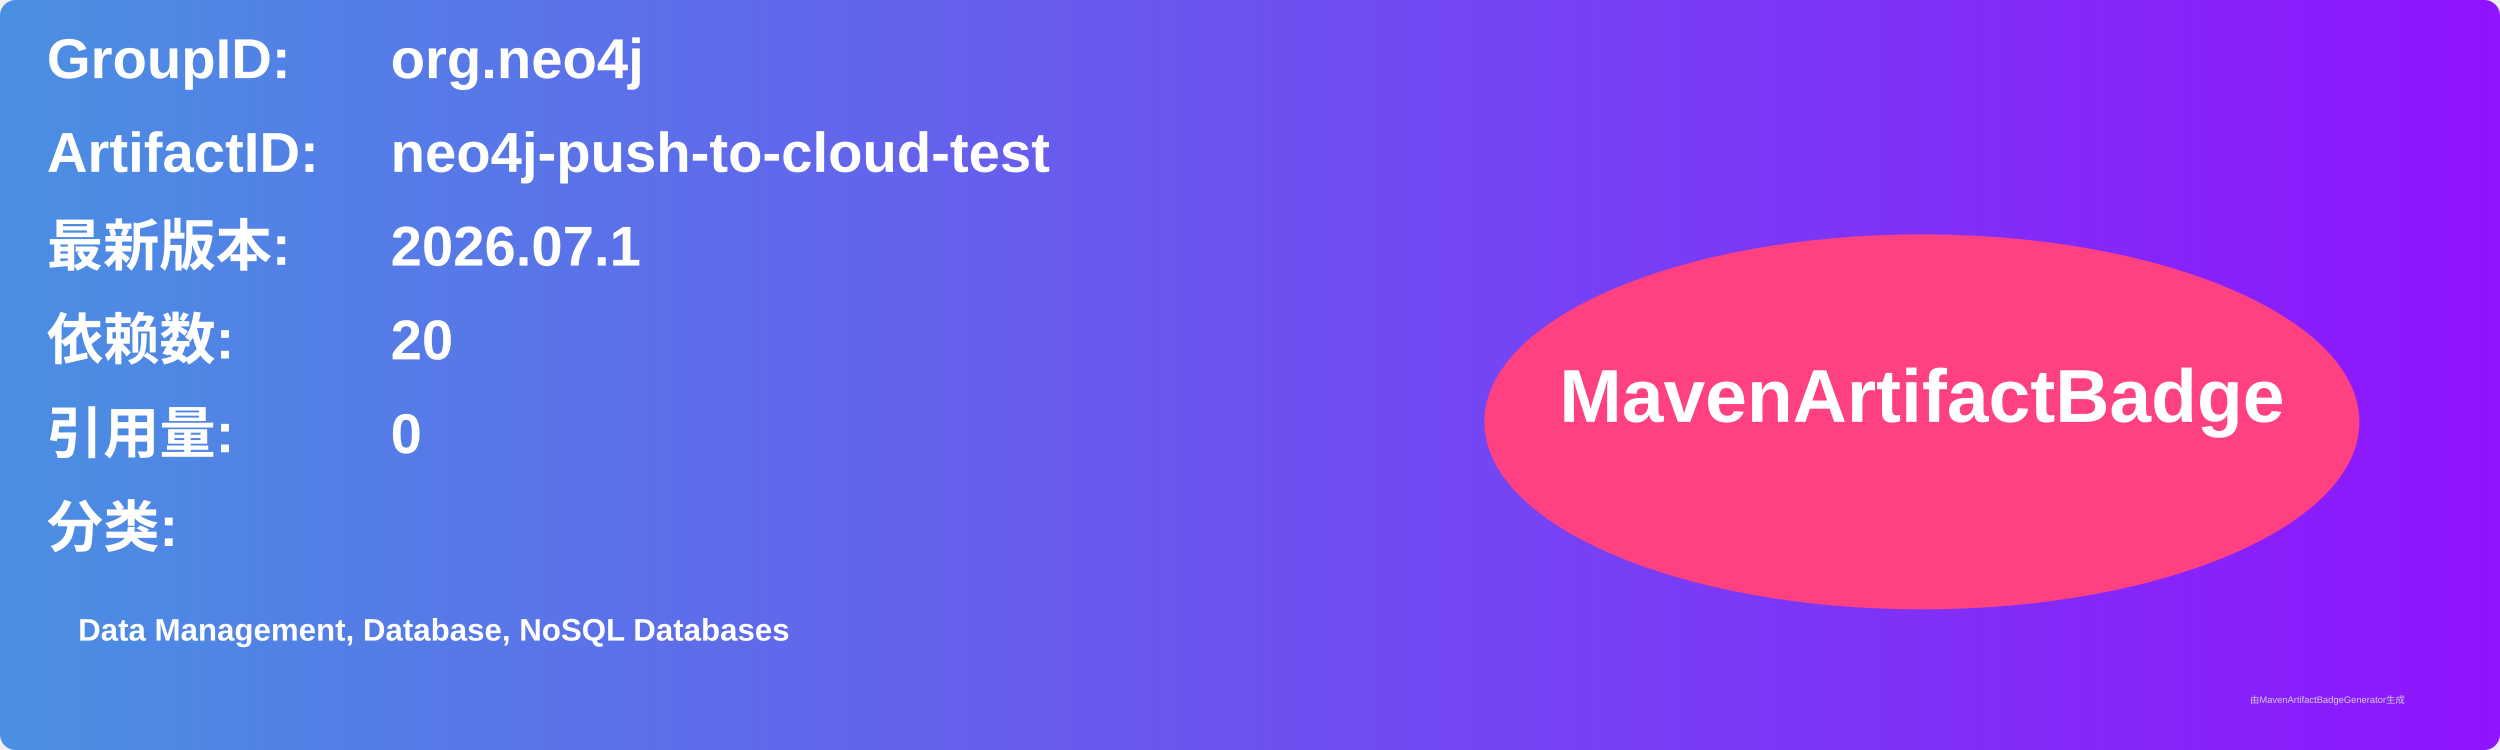
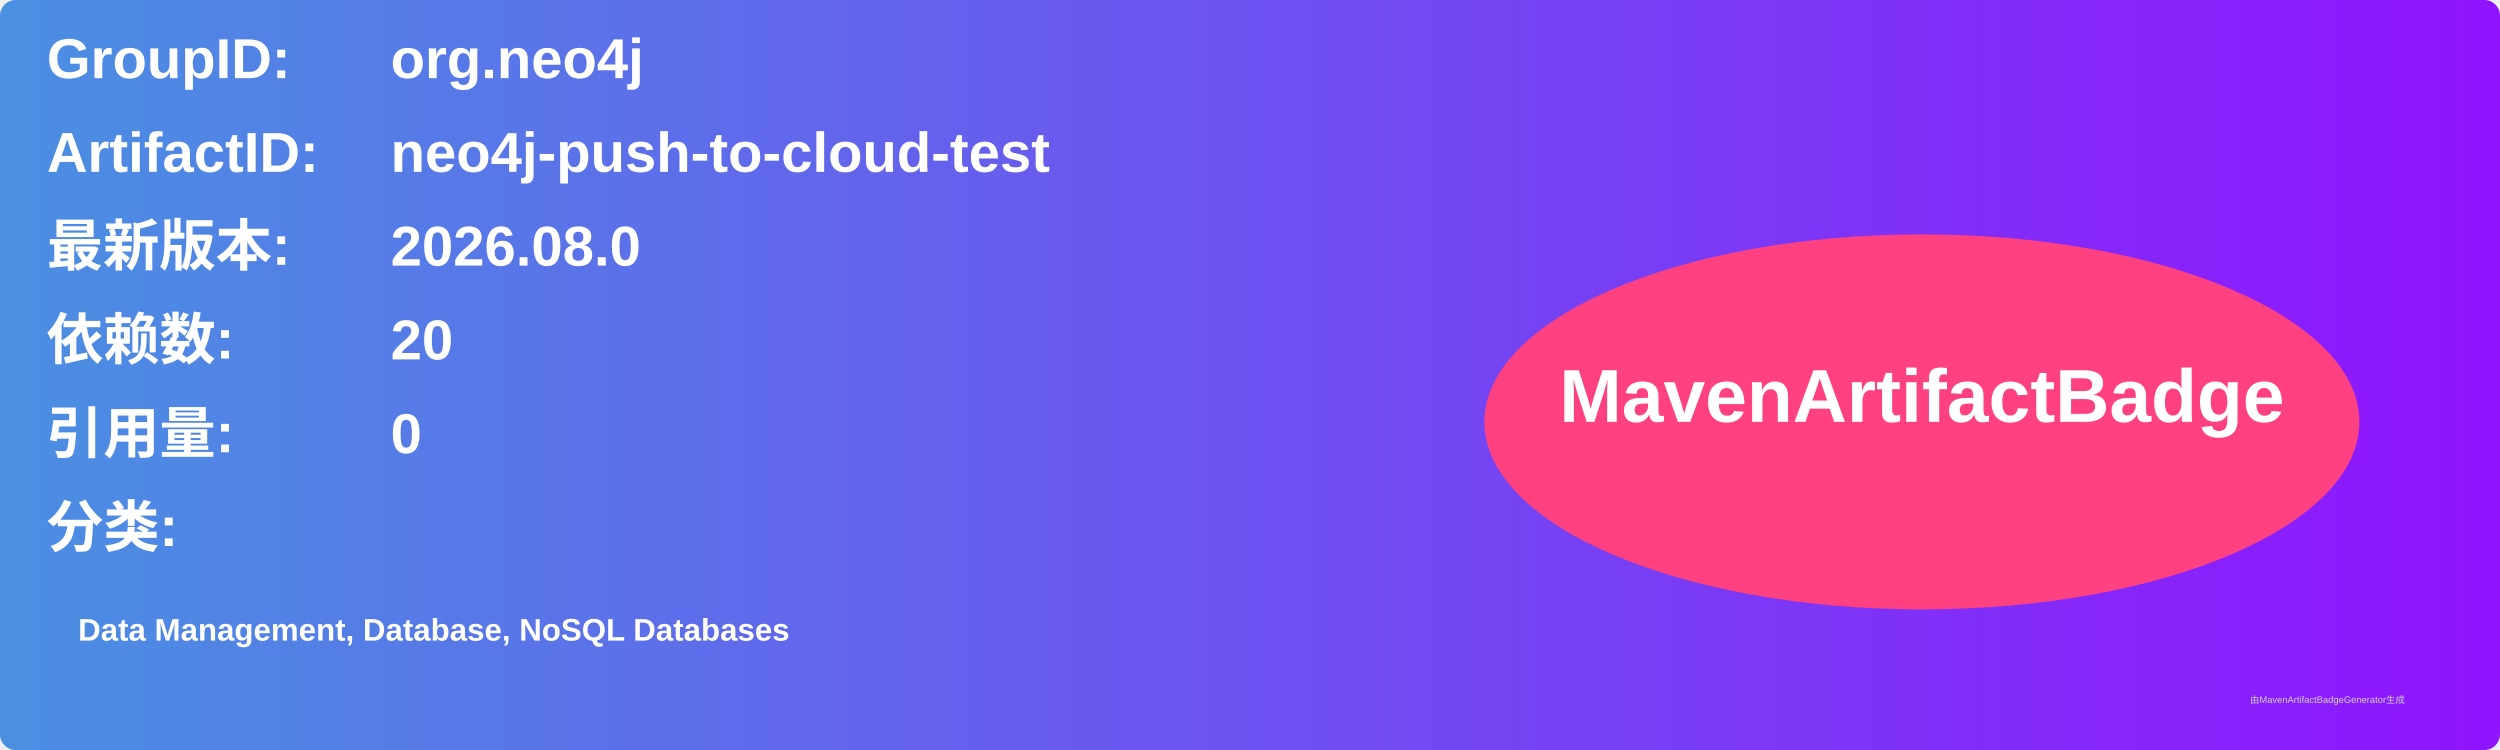
<svg xmlns="http://www.w3.org/2000/svg" width="800" height="240" viewBox="0 0 800 240">
  <linearGradient id="grad" x1="0%" y1="0%" x2="100%" y2="0%">
    <stop offset="0%" stop-color="#4a90e2" />
    <stop offset="100%" stop-color="#9013fe" />
  </linearGradient>
  <rect width="100%" height="100%" rx="5" ry="5" fill="url(#grad)" />
  <g transform="translate(15, 15)">
    <text x="0" y="10" font-family="Arial" font-size="18" fill="white" font-weight="bold" width="260">GroupID:</text>
    <text x="110" y="10" font-family="Arial" font-size="18" fill="white" font-weight="bold" width="460">org.neo4j</text>
    <text x="0" y="40" font-family="Arial" font-size="18" fill="white" font-weight="bold" width="260">ArtifactID:</text>
    <text x="110" y="40" font-family="Arial" font-size="18" fill="white" font-weight="bold" width="460">neo4j-push-to-cloud-test</text>
    <text x="0" y="70" font-family="Arial" font-size="18" fill="white" font-weight="bold">最新版本:</text>
    <text x="110" y="70" font-family="Arial" font-size="18" fill="white" font-weight="bold">
-       <tspan font-weight="bold">2026.07.1</tspan>
+       <tspan font-weight="bold">2026.08.0</tspan>
    </text>
    <text x="0" y="100" font-family="Arial" font-size="18" fill="white" font-weight="bold">依赖数: </text>
    <text x="110" y="100" font-family="Arial" font-size="18" fill="white">
      <tspan font-weight="bold">20</tspan>
    </text>
    <text x="0" y="130" font-family="Arial" font-size="18" fill="white" font-weight="bold">引用量: </text>
    <text x="110" y="130" font-family="Arial" font-size="18" fill="white">
      <tspan font-weight="bold">0</tspan>
    </text>
    <text x="0" y="160" font-family="Arial" font-size="18" fill="white" font-weight="bold">分类:</text>
    <text x="10" y="190" font-family="Arial" font-size="10" fill="white">
      <tspan font-weight="bold">Data Management, Database, NoSQL Databases</tspan>
    </text>
    <ellipse cx="600" cy="120" rx="140" ry="60" fill="#ff4081" />
    <text x="600" y="120" text-anchor="middle" font-family="Arial" font-size="24" fill="white" font-weight="bold">MavenArtifactBadge</text>
  </g>
  <text x="720" y="225" font-family="Arial" font-size="3" fill="#d0d0d0">由MavenArtifactBadgeGenerator生成</text>
</svg>
